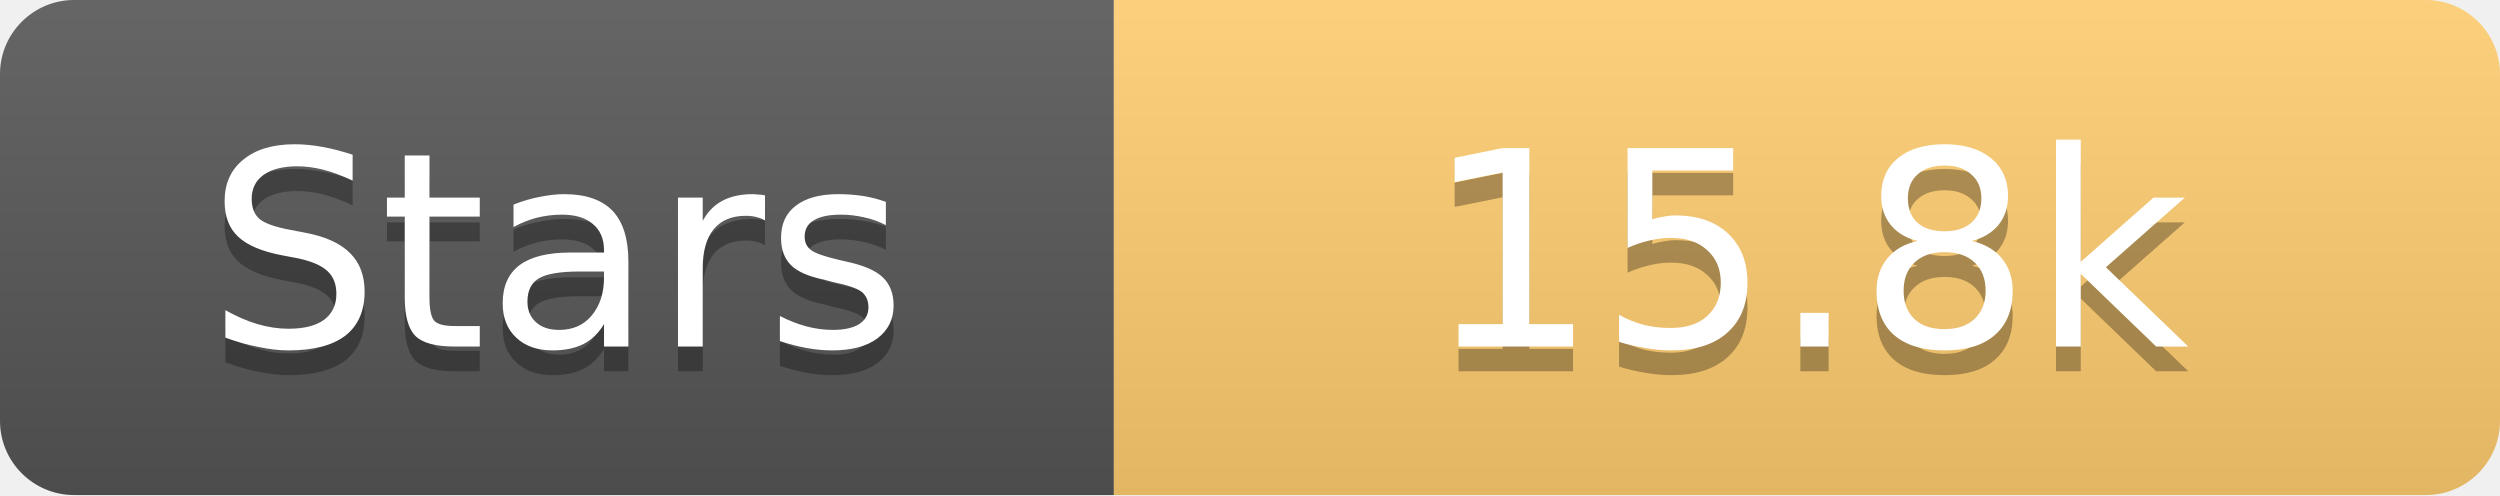
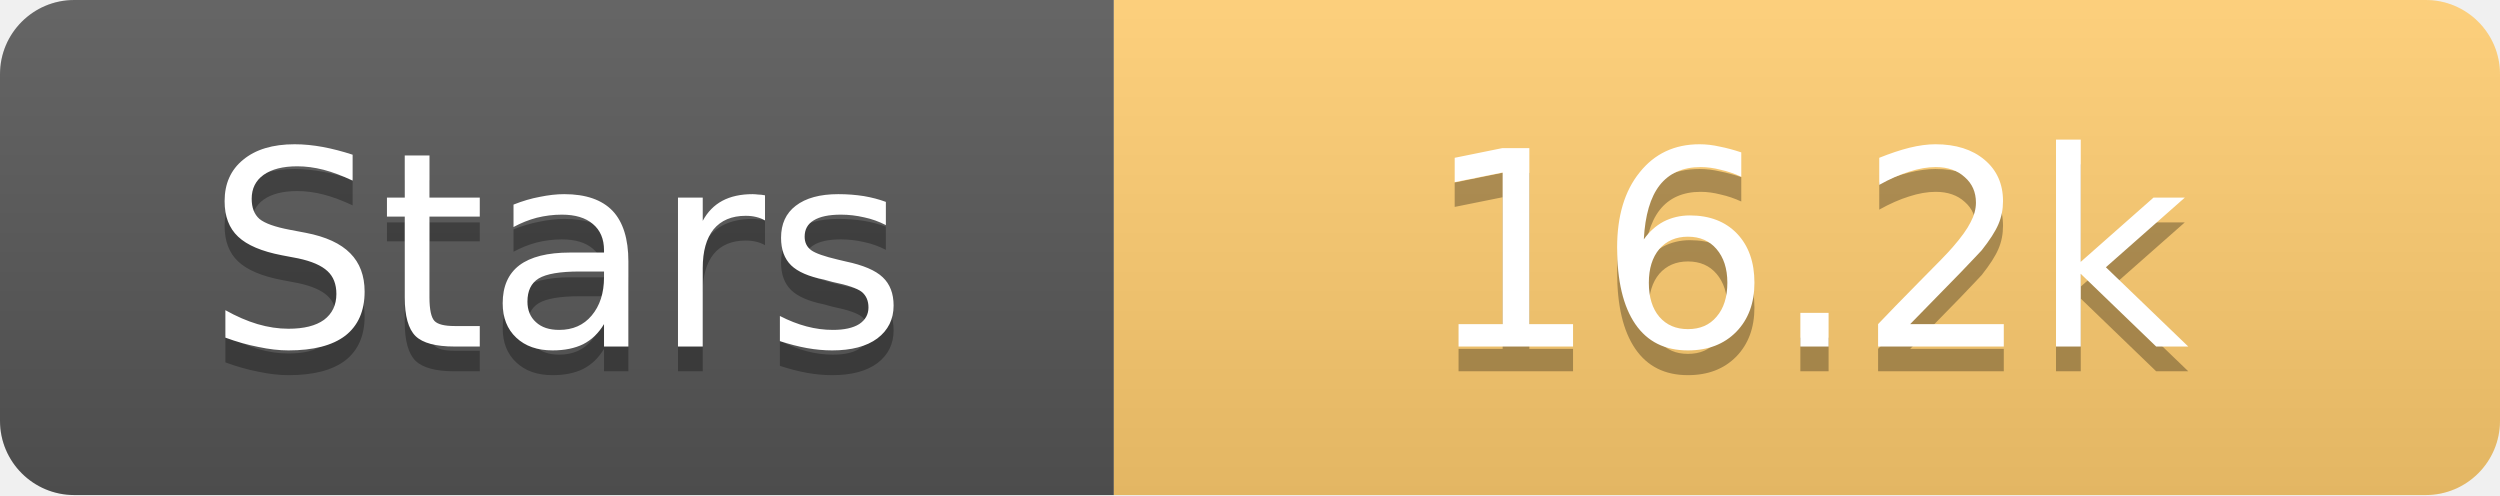
<svg xmlns="http://www.w3.org/2000/svg" width="101" height="20">
  <linearGradient id="s" x2="0" y2="100%">
    <stop offset="0" stop-color="#fff" stop-opacity=".1" />
    <stop offset="1" stop-opacity=".1" />
  </linearGradient>
  <clipPath id="r">
    <rect width="101" height="20" rx="3" fill="#fff" />
  </clipPath>
  <g clip-path="url(#r)">
    <rect width="45" height="20" fill="#555" />
    <rect x="45" width="56" height="20" fill="#fdcb6e" />
    <rect width="101" height="20" fill="url(#s)" />
  </g>
  <g fill="#fff" text-anchor="middle" font-family="Verdana,Geneva,DejaVu Sans,sans-serif" text-rendering="geometricPrecision" font-size="11">
    <text x="22.5" y="15" fill="#010101" fill-opacity=".3">Stars</text>
    <text x="22.5" y="14">Stars</text>
-     <text x="73.0" y="15" fill="#010101" fill-opacity=".3">15.8k</text>
-     <text x="73.0" y="14">15.8k</text>
+     <text x="73.0" y="15" fill="#010101" fill-opacity=".3">16.2k</text>
+     <text x="73.0" y="14">16.2k</text>
  </g>
</svg>
